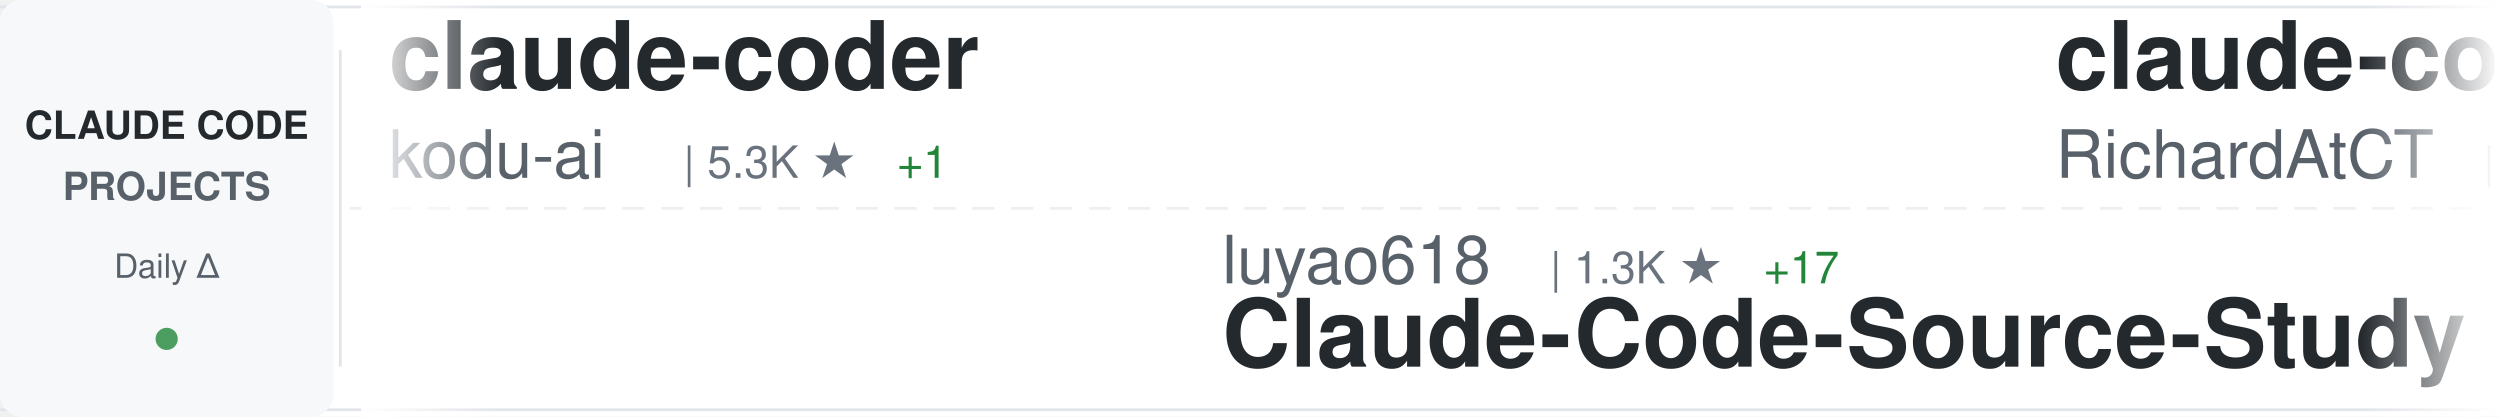
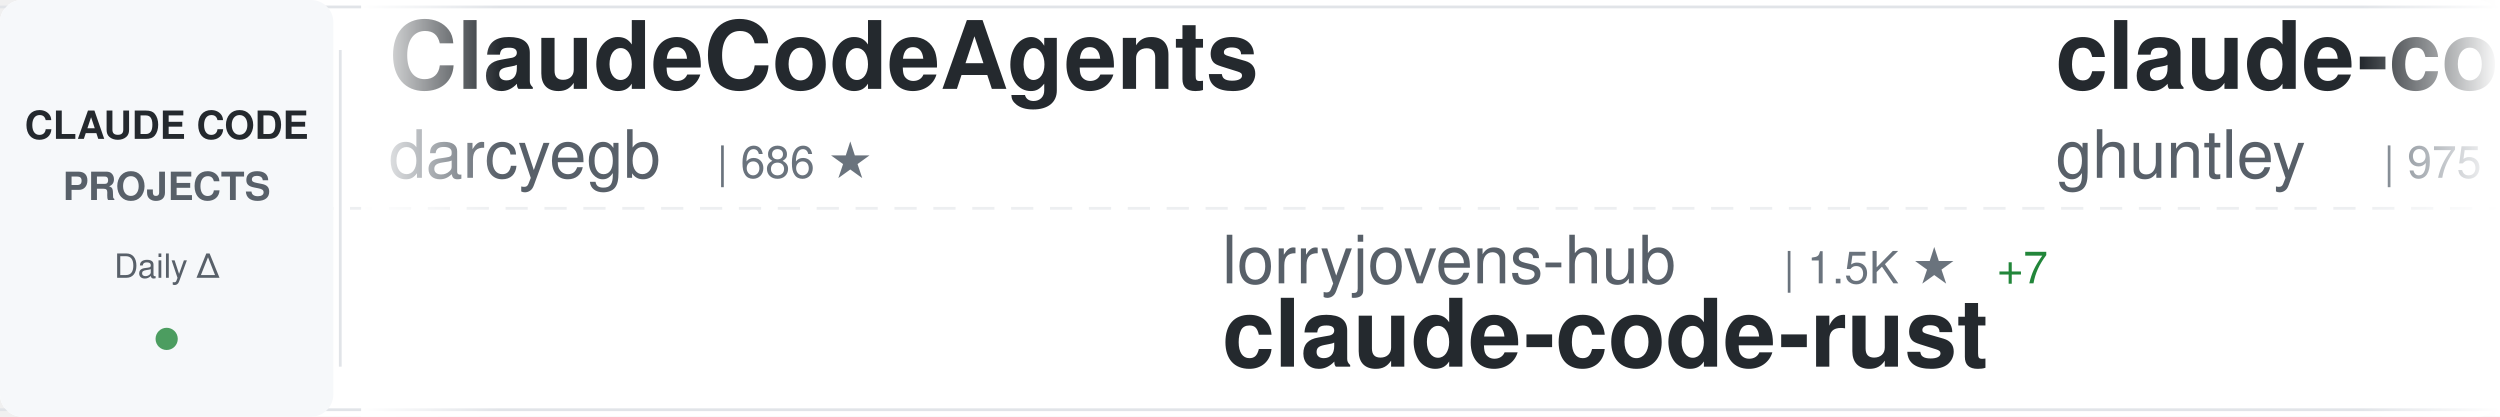
<svg xmlns="http://www.w3.org/2000/svg" width="900" height="150">
  <defs>
    <linearGradient id="awesomeLeftFade" x1="0%" y1="0%" x2="100%" y2="0%">
      <stop offset="0%" style="stop-color:#ffffff;stop-opacity:1" />
      <stop offset="100%" style="stop-color:#ffffff;stop-opacity:0" />
    </linearGradient>
    <linearGradient id="awesomeRightFade" x1="0%" y1="0%" x2="100%" y2="0%">
      <stop offset="0%" style="stop-color:#ffffff;stop-opacity:0" />
      <stop offset="100%" style="stop-color:#ffffff;stop-opacity:1" />
    </linearGradient>
  </defs>
  <rect width="900" height="150" fill="#ffffff" rx="8" />
  <rect x="0" y="2" width="900" height="1" fill="#e1e4e8" />
  <rect x="0" y="147" width="900" height="1" fill="#e1e4e8" />
  <line x1="0" y1="75" x2="900" y2="75" stroke="#e1e4e8" stroke-width="1" stroke-dasharray="8 6" opacity="0.6" />
  <rect x="0" y="0" width="120" height="150" fill="#f6f8fa" rx="8" />
  <text x="60" y="50" font-family="-apple-system, BlinkMacSystemFont, 'Segoe UI', Helvetica, Arial, sans-serif" font-size="14" font-weight="600" fill="#24292e" text-anchor="middle">CLAUDE CODE</text>
  <text x="60" y="72" font-family="-apple-system, BlinkMacSystemFont, 'Segoe UI', Helvetica, Arial, sans-serif" font-size="14" font-weight="600" fill="#586069" text-anchor="middle">PROJECTS</text>
  <text x="60" y="100" font-family="-apple-system, BlinkMacSystemFont, 'Segoe UI', Helvetica, Arial, sans-serif" font-size="12" font-weight="500" fill="#586069" text-anchor="middle">Daily Δ</text>
  <circle cx="60" cy="122" r="4" fill="#22863a" opacity="0.8" />
  <rect x="122" y="18" width="1" height="114" fill="#e1e4e8" />
  <clipPath id="awesomeTickerClip">
    <rect x="130" y="0" width="770" height="150" />
  </clipPath>
  <g clip-path="url(#awesomeTickerClip)">
    <g id="awesomeTickerItems">
      <animateTransform attributeName="transform" attributeType="XML" type="translate" from="0 0" to="-3000 0" dur="54s" repeatCount="indefinite" />
      <g transform="translate(0, 0)">
-         <text x="140" y="32" font-family="-apple-system, BlinkMacSystemFont, 'Segoe UI', Helvetica, Arial, sans-serif" font-size="34" font-weight="600" fill="#24292e">claude-coder</text>
-         <text x="140" y="64" font-family="-apple-system, BlinkMacSystemFont, 'Segoe UI', Helvetica, Arial, sans-serif" font-size="24" font-weight="400" fill="#586069">kodu-ai</text>
-         <text x="246" y="64" font-family="-apple-system, BlinkMacSystemFont, 'Segoe UI', Helvetica, Arial, sans-serif" font-size="16" font-weight="500" fill="#6a737d">| 5.3K ★</text>
-         <text x="323" y="64" font-family="-apple-system, BlinkMacSystemFont, 'Segoe UI', Helvetica, Arial, sans-serif" font-size="16" font-weight="500" fill="#22863a"> +1</text>
+         <text x="140" y="32" font-family="-apple-system, BlinkMacSystemFont, 'Segoe UI', Helvetica, Arial, sans-serif" font-size="34" font-weight="600" fill="#24292e">ClaudeCodeAgents</text>
+         <text x="140" y="64" font-family="-apple-system, BlinkMacSystemFont, 'Segoe UI', Helvetica, Arial, sans-serif" font-size="24" font-weight="400" fill="#586069">darcyegb</text>
+         <text x="258" y="64" font-family="-apple-system, BlinkMacSystemFont, 'Segoe UI', Helvetica, Arial, sans-serif" font-size="16" font-weight="500" fill="#6a737d">| 686 ★</text>
      </g>
      <g transform="translate(300, 0)">
-         <text x="140" y="102" font-family="-apple-system, BlinkMacSystemFont, 'Segoe UI', Helvetica, Arial, sans-serif" font-size="24" font-weight="400" fill="#586069">luyao618</text>
-         <text x="258" y="102" font-family="-apple-system, BlinkMacSystemFont, 'Segoe UI', Helvetica, Arial, sans-serif" font-size="16" font-weight="500" fill="#6a737d">| 1.3K ★</text>
-         <text x="335" y="102" font-family="-apple-system, BlinkMacSystemFont, 'Segoe UI', Helvetica, Arial, sans-serif" font-size="16" font-weight="500" fill="#22863a"> +17</text>
-         <text x="140" y="132" font-family="-apple-system, BlinkMacSystemFont, 'Segoe UI', Helvetica, Arial, sans-serif" font-size="34" font-weight="600" fill="#24292e">Claude-Code-Source-Study</text>
+         <text x="140" y="102" font-family="-apple-system, BlinkMacSystemFont, 'Segoe UI', Helvetica, Arial, sans-serif" font-size="24" font-weight="400" fill="#586069">lorryjovens-hub</text>
+         <text x="342" y="102" font-family="-apple-system, BlinkMacSystemFont, 'Segoe UI', Helvetica, Arial, sans-serif" font-size="16" font-weight="500" fill="#6a737d">| 1.5K ★</text>
+         <text x="419" y="102" font-family="-apple-system, BlinkMacSystemFont, 'Segoe UI', Helvetica, Arial, sans-serif" font-size="16" font-weight="500" fill="#22863a"> +7</text>
+         <text x="140" y="132" font-family="-apple-system, BlinkMacSystemFont, 'Segoe UI', Helvetica, Arial, sans-serif" font-size="34" font-weight="600" fill="#24292e">claude-code-rust</text>
      </g>
      <g transform="translate(600, 0)">
-         <text x="140" y="32" font-family="-apple-system, BlinkMacSystemFont, 'Segoe UI', Helvetica, Arial, sans-serif" font-size="34" font-weight="600" fill="#24292e">claude-code-telegram</text>
-         <text x="140" y="64" font-family="-apple-system, BlinkMacSystemFont, 'Segoe UI', Helvetica, Arial, sans-serif" font-size="24" font-weight="400" fill="#586069">RichardAtCT</text>
-         <text x="294" y="64" font-family="-apple-system, BlinkMacSystemFont, 'Segoe UI', Helvetica, Arial, sans-serif" font-size="16" font-weight="500" fill="#6a737d">| 2.5K ★</text>
-         <text x="371" y="64" font-family="-apple-system, BlinkMacSystemFont, 'Segoe UI', Helvetica, Arial, sans-serif" font-size="16" font-weight="500" fill="#22863a"> +5</text>
+         <text x="140" y="32" font-family="-apple-system, BlinkMacSystemFont, 'Segoe UI', Helvetica, Arial, sans-serif" font-size="34" font-weight="600" fill="#24292e">claude-code-source-code-...</text>
+         <text x="140" y="64" font-family="-apple-system, BlinkMacSystemFont, 'Segoe UI', Helvetica, Arial, sans-serif" font-size="24" font-weight="400" fill="#586069">ghuntley</text>
+         <text x="258" y="64" font-family="-apple-system, BlinkMacSystemFont, 'Segoe UI', Helvetica, Arial, sans-serif" font-size="16" font-weight="500" fill="#6a737d">| 975 ★</text>
      </g>
      <g transform="translate(900, 0)">
+         <text x="140" y="102" font-family="-apple-system, BlinkMacSystemFont, 'Segoe UI', Helvetica, Arial, sans-serif" font-size="24" font-weight="400" fill="#586069">andrew-kramer-inno</text>
+         <text x="378" y="102" font-family="-apple-system, BlinkMacSystemFont, 'Segoe UI', Helvetica, Arial, sans-serif" font-size="16" font-weight="500" fill="#6a737d">| 586 ★</text>
+         <text x="140" y="132" font-family="-apple-system, BlinkMacSystemFont, 'Segoe UI', Helvetica, Arial, sans-serif" font-size="34" font-weight="600" fill="#24292e">claude-code-source-build</text>
+       </g>
+       <g transform="translate(1200, 0)">
+         <text x="140" y="32" font-family="-apple-system, BlinkMacSystemFont, 'Segoe UI', Helvetica, Arial, sans-serif" font-size="34" font-weight="600" fill="#24292e">claude-code-source</text>
+         <text x="140" y="64" font-family="-apple-system, BlinkMacSystemFont, 'Segoe UI', Helvetica, Arial, sans-serif" font-size="24" font-weight="400" fill="#586069">AprilNEA</text>
+         <text x="258" y="64" font-family="-apple-system, BlinkMacSystemFont, 'Segoe UI', Helvetica, Arial, sans-serif" font-size="16" font-weight="500" fill="#6a737d">| 376 ★</text>
+       </g>
+       <g transform="translate(1500, 0)">
+         <text x="140" y="102" font-family="-apple-system, BlinkMacSystemFont, 'Segoe UI', Helvetica, Arial, sans-serif" font-size="24" font-weight="400" fill="#586069">affaan-m</text>
+         <text x="258" y="102" font-family="-apple-system, BlinkMacSystemFont, 'Segoe UI', Helvetica, Arial, sans-serif" font-size="16" font-weight="500" fill="#6a737d">| 175.9K ★</text>
+         <text x="353" y="102" font-family="-apple-system, BlinkMacSystemFont, 'Segoe UI', Helvetica, Arial, sans-serif" font-size="16" font-weight="500" fill="#22863a"> +613</text>
+         <text x="140" y="132" font-family="-apple-system, BlinkMacSystemFont, 'Segoe UI', Helvetica, Arial, sans-serif" font-size="34" font-weight="600" fill="#24292e">everything-claude-code</text>
+       </g>
+       <g transform="translate(1800, 0)">
+         <text x="140" y="32" font-family="-apple-system, BlinkMacSystemFont, 'Segoe UI', Helvetica, Arial, sans-serif" font-size="34" font-weight="600" fill="#24292e">claude-code-security-rev...</text>
+         <text x="140" y="64" font-family="-apple-system, BlinkMacSystemFont, 'Segoe UI', Helvetica, Arial, sans-serif" font-size="24" font-weight="400" fill="#586069">anthropics</text>
+         <text x="282" y="64" font-family="-apple-system, BlinkMacSystemFont, 'Segoe UI', Helvetica, Arial, sans-serif" font-size="16" font-weight="500" fill="#6a737d">| 4.5K ★</text>
+         <text x="359" y="64" font-family="-apple-system, BlinkMacSystemFont, 'Segoe UI', Helvetica, Arial, sans-serif" font-size="16" font-weight="500" fill="#22863a"> +15</text>
+       </g>
+       <g transform="translate(2100, 0)">
+         <text x="140" y="102" font-family="-apple-system, BlinkMacSystemFont, 'Segoe UI', Helvetica, Arial, sans-serif" font-size="24" font-weight="400" fill="#586069">musistudio</text>
+         <text x="282" y="102" font-family="-apple-system, BlinkMacSystemFont, 'Segoe UI', Helvetica, Arial, sans-serif" font-size="16" font-weight="500" fill="#6a737d">| 33.6K ★</text>
+         <text x="368" y="102" font-family="-apple-system, BlinkMacSystemFont, 'Segoe UI', Helvetica, Arial, sans-serif" font-size="16" font-weight="500" fill="#22863a"> +62</text>
+         <text x="140" y="132" font-family="-apple-system, BlinkMacSystemFont, 'Segoe UI', Helvetica, Arial, sans-serif" font-size="34" font-weight="600" fill="#24292e">claude-code-router</text>
+       </g>
+       <g transform="translate(2400, 0)">
+         <text x="140" y="32" font-family="-apple-system, BlinkMacSystemFont, 'Segoe UI', Helvetica, Arial, sans-serif" font-size="34" font-weight="600" fill="#24292e">antigravity-awesome-skil...</text>
+         <text x="140" y="64" font-family="-apple-system, BlinkMacSystemFont, 'Segoe UI', Helvetica, Arial, sans-serif" font-size="24" font-weight="400" fill="#586069">sickn33</text>
+         <text x="246" y="64" font-family="-apple-system, BlinkMacSystemFont, 'Segoe UI', Helvetica, Arial, sans-serif" font-size="16" font-weight="500" fill="#6a737d">| 36.9K ★</text>
+         <text x="332" y="64" font-family="-apple-system, BlinkMacSystemFont, 'Segoe UI', Helvetica, Arial, sans-serif" font-size="16" font-weight="500" fill="#22863a"> +124</text>
+       </g>
+       <g transform="translate(2700, 0)">
        <text x="140" y="102" font-family="-apple-system, BlinkMacSystemFont, 'Segoe UI', Helvetica, Arial, sans-serif" font-size="24" font-weight="400" fill="#586069">tanbiralam</text>
        <text x="282" y="102" font-family="-apple-system, BlinkMacSystemFont, 'Segoe UI', Helvetica, Arial, sans-serif" font-size="16" font-weight="500" fill="#6a737d">| 1.6K ★</text>
-         <text x="359" y="102" font-family="-apple-system, BlinkMacSystemFont, 'Segoe UI', Helvetica, Arial, sans-serif" font-size="16" font-weight="500" fill="#22863a"> +11</text>
+         <text x="359" y="102" font-family="-apple-system, BlinkMacSystemFont, 'Segoe UI', Helvetica, Arial, sans-serif" font-size="16" font-weight="500" fill="#22863a"> +12</text>
        <text x="140" y="132" font-family="-apple-system, BlinkMacSystemFont, 'Segoe UI', Helvetica, Arial, sans-serif" font-size="34" font-weight="600" fill="#24292e">claude-code</text>
      </g>
-       <g transform="translate(1200, 0)">
-         <text x="140" y="32" font-family="-apple-system, BlinkMacSystemFont, 'Segoe UI', Helvetica, Arial, sans-serif" font-size="34" font-weight="600" fill="#24292e">ClaudeCode</text>
-         <text x="140" y="64" font-family="-apple-system, BlinkMacSystemFont, 'Segoe UI', Helvetica, Arial, sans-serif" font-size="24" font-weight="400" fill="#586069">guanshan</text>
-         <text x="258" y="64" font-family="-apple-system, BlinkMacSystemFont, 'Segoe UI', Helvetica, Arial, sans-serif" font-size="16" font-weight="500" fill="#6a737d">| 58 ★</text>
-         <text x="317" y="64" font-family="-apple-system, BlinkMacSystemFont, 'Segoe UI', Helvetica, Arial, sans-serif" font-size="16" font-weight="500" fill="#22863a"> +1</text>
-       </g>
-       <g transform="translate(1500, 0)">
-         <text x="140" y="102" font-family="-apple-system, BlinkMacSystemFont, 'Segoe UI', Helvetica, Arial, sans-serif" font-size="24" font-weight="400" fill="#586069">anthropics</text>
-         <text x="282" y="102" font-family="-apple-system, BlinkMacSystemFont, 'Segoe UI', Helvetica, Arial, sans-serif" font-size="16" font-weight="500" fill="#6a737d">| 816 ★</text>
-         <text x="350" y="102" font-family="-apple-system, BlinkMacSystemFont, 'Segoe UI', Helvetica, Arial, sans-serif" font-size="16" font-weight="500" fill="#22863a"> +3</text>
-         <text x="140" y="132" font-family="-apple-system, BlinkMacSystemFont, 'Segoe UI', Helvetica, Arial, sans-serif" font-size="34" font-weight="600" fill="#24292e">claude-code-base-action</text>
-       </g>
-       <g transform="translate(1800, 0)">
-         <text x="140" y="32" font-family="-apple-system, BlinkMacSystemFont, 'Segoe UI', Helvetica, Arial, sans-serif" font-size="34" font-weight="600" fill="#24292e">claude-code</text>
-         <text x="140" y="64" font-family="-apple-system, BlinkMacSystemFont, 'Segoe UI', Helvetica, Arial, sans-serif" font-size="24" font-weight="400" fill="#586069">freestylefly</text>
-         <text x="306" y="64" font-family="-apple-system, BlinkMacSystemFont, 'Segoe UI', Helvetica, Arial, sans-serif" font-size="16" font-weight="500" fill="#6a737d">| 124 ★</text>
-       </g>
-       <g transform="translate(2100, 0)">
-         <text x="140" y="102" font-family="-apple-system, BlinkMacSystemFont, 'Segoe UI', Helvetica, Arial, sans-serif" font-size="24" font-weight="400" fill="#586069">sickn33</text>
-         <text x="246" y="102" font-family="-apple-system, BlinkMacSystemFont, 'Segoe UI', Helvetica, Arial, sans-serif" font-size="16" font-weight="500" fill="#6a737d">| 36.8K ★</text>
-         <text x="332" y="102" font-family="-apple-system, BlinkMacSystemFont, 'Segoe UI', Helvetica, Arial, sans-serif" font-size="16" font-weight="500" fill="#22863a"> +129</text>
-         <text x="140" y="132" font-family="-apple-system, BlinkMacSystemFont, 'Segoe UI', Helvetica, Arial, sans-serif" font-size="34" font-weight="600" fill="#24292e">antigravity-awesome-skil...</text>
-       </g>
-       <g transform="translate(2400, 0)">
-         <text x="140" y="32" font-family="-apple-system, BlinkMacSystemFont, 'Segoe UI', Helvetica, Arial, sans-serif" font-size="34" font-weight="600" fill="#24292e">claude-code-ultimate-gui...</text>
-         <text x="140" y="64" font-family="-apple-system, BlinkMacSystemFont, 'Segoe UI', Helvetica, Arial, sans-serif" font-size="24" font-weight="400" fill="#586069">FlorianBruniaux</text>
-         <text x="342" y="64" font-family="-apple-system, BlinkMacSystemFont, 'Segoe UI', Helvetica, Arial, sans-serif" font-size="16" font-weight="500" fill="#6a737d">| 4.2K ★</text>
-         <text x="419" y="64" font-family="-apple-system, BlinkMacSystemFont, 'Segoe UI', Helvetica, Arial, sans-serif" font-size="16" font-weight="500" fill="#22863a"> +21</text>
-       </g>
-       <g transform="translate(2700, 0)">
-         <text x="140" y="102" font-family="-apple-system, BlinkMacSystemFont, 'Segoe UI', Helvetica, Arial, sans-serif" font-size="24" font-weight="400" fill="#586069">zstmfhy</text>
-         <text x="246" y="102" font-family="-apple-system, BlinkMacSystemFont, 'Segoe UI', Helvetica, Arial, sans-serif" font-size="16" font-weight="500" fill="#6a737d">| 190 ★</text>
-         <text x="140" y="132" font-family="-apple-system, BlinkMacSystemFont, 'Segoe UI', Helvetica, Arial, sans-serif" font-size="34" font-weight="600" fill="#24292e">Claude-code</text>
-       </g>
      <g transform="translate(3000, 0)">
-         <text x="140" y="32" font-family="-apple-system, BlinkMacSystemFont, 'Segoe UI', Helvetica, Arial, sans-serif" font-size="34" font-weight="600" fill="#24292e">claude-coder</text>
-         <text x="140" y="64" font-family="-apple-system, BlinkMacSystemFont, 'Segoe UI', Helvetica, Arial, sans-serif" font-size="24" font-weight="400" fill="#586069">kodu-ai</text>
-         <text x="246" y="64" font-family="-apple-system, BlinkMacSystemFont, 'Segoe UI', Helvetica, Arial, sans-serif" font-size="16" font-weight="500" fill="#6a737d">| 5.3K ★</text>
-         <text x="323" y="64" font-family="-apple-system, BlinkMacSystemFont, 'Segoe UI', Helvetica, Arial, sans-serif" font-size="16" font-weight="500" fill="#22863a"> +1</text>
+         <text x="140" y="32" font-family="-apple-system, BlinkMacSystemFont, 'Segoe UI', Helvetica, Arial, sans-serif" font-size="34" font-weight="600" fill="#24292e">ClaudeCodeAgents</text>
+         <text x="140" y="64" font-family="-apple-system, BlinkMacSystemFont, 'Segoe UI', Helvetica, Arial, sans-serif" font-size="24" font-weight="400" fill="#586069">darcyegb</text>
+         <text x="258" y="64" font-family="-apple-system, BlinkMacSystemFont, 'Segoe UI', Helvetica, Arial, sans-serif" font-size="16" font-weight="500" fill="#6a737d">| 686 ★</text>
      </g>
      <g transform="translate(3300, 0)">
-         <text x="140" y="102" font-family="-apple-system, BlinkMacSystemFont, 'Segoe UI', Helvetica, Arial, sans-serif" font-size="24" font-weight="400" fill="#586069">luyao618</text>
-         <text x="258" y="102" font-family="-apple-system, BlinkMacSystemFont, 'Segoe UI', Helvetica, Arial, sans-serif" font-size="16" font-weight="500" fill="#6a737d">| 1.3K ★</text>
-         <text x="335" y="102" font-family="-apple-system, BlinkMacSystemFont, 'Segoe UI', Helvetica, Arial, sans-serif" font-size="16" font-weight="500" fill="#22863a"> +17</text>
-         <text x="140" y="132" font-family="-apple-system, BlinkMacSystemFont, 'Segoe UI', Helvetica, Arial, sans-serif" font-size="34" font-weight="600" fill="#24292e">Claude-Code-Source-Study</text>
+         <text x="140" y="102" font-family="-apple-system, BlinkMacSystemFont, 'Segoe UI', Helvetica, Arial, sans-serif" font-size="24" font-weight="400" fill="#586069">lorryjovens-hub</text>
+         <text x="342" y="102" font-family="-apple-system, BlinkMacSystemFont, 'Segoe UI', Helvetica, Arial, sans-serif" font-size="16" font-weight="500" fill="#6a737d">| 1.5K ★</text>
+         <text x="419" y="102" font-family="-apple-system, BlinkMacSystemFont, 'Segoe UI', Helvetica, Arial, sans-serif" font-size="16" font-weight="500" fill="#22863a"> +7</text>
+         <text x="140" y="132" font-family="-apple-system, BlinkMacSystemFont, 'Segoe UI', Helvetica, Arial, sans-serif" font-size="34" font-weight="600" fill="#24292e">claude-code-rust</text>
      </g>
      <g transform="translate(3600, 0)">
-         <text x="140" y="32" font-family="-apple-system, BlinkMacSystemFont, 'Segoe UI', Helvetica, Arial, sans-serif" font-size="34" font-weight="600" fill="#24292e">claude-code-telegram</text>
-         <text x="140" y="64" font-family="-apple-system, BlinkMacSystemFont, 'Segoe UI', Helvetica, Arial, sans-serif" font-size="24" font-weight="400" fill="#586069">RichardAtCT</text>
-         <text x="294" y="64" font-family="-apple-system, BlinkMacSystemFont, 'Segoe UI', Helvetica, Arial, sans-serif" font-size="16" font-weight="500" fill="#6a737d">| 2.5K ★</text>
-         <text x="371" y="64" font-family="-apple-system, BlinkMacSystemFont, 'Segoe UI', Helvetica, Arial, sans-serif" font-size="16" font-weight="500" fill="#22863a"> +5</text>
+         <text x="140" y="32" font-family="-apple-system, BlinkMacSystemFont, 'Segoe UI', Helvetica, Arial, sans-serif" font-size="34" font-weight="600" fill="#24292e">claude-code-source-code-...</text>
+         <text x="140" y="64" font-family="-apple-system, BlinkMacSystemFont, 'Segoe UI', Helvetica, Arial, sans-serif" font-size="24" font-weight="400" fill="#586069">ghuntley</text>
+         <text x="258" y="64" font-family="-apple-system, BlinkMacSystemFont, 'Segoe UI', Helvetica, Arial, sans-serif" font-size="16" font-weight="500" fill="#6a737d">| 975 ★</text>
      </g>
      <g transform="translate(3900, 0)">
-         <text x="140" y="102" font-family="-apple-system, BlinkMacSystemFont, 'Segoe UI', Helvetica, Arial, sans-serif" font-size="24" font-weight="400" fill="#586069">tanbiralam</text>
-         <text x="282" y="102" font-family="-apple-system, BlinkMacSystemFont, 'Segoe UI', Helvetica, Arial, sans-serif" font-size="16" font-weight="500" fill="#6a737d">| 1.6K ★</text>
-         <text x="359" y="102" font-family="-apple-system, BlinkMacSystemFont, 'Segoe UI', Helvetica, Arial, sans-serif" font-size="16" font-weight="500" fill="#22863a"> +11</text>
-         <text x="140" y="132" font-family="-apple-system, BlinkMacSystemFont, 'Segoe UI', Helvetica, Arial, sans-serif" font-size="34" font-weight="600" fill="#24292e">claude-code</text>
+         <text x="140" y="102" font-family="-apple-system, BlinkMacSystemFont, 'Segoe UI', Helvetica, Arial, sans-serif" font-size="24" font-weight="400" fill="#586069">andrew-kramer-inno</text>
+         <text x="378" y="102" font-family="-apple-system, BlinkMacSystemFont, 'Segoe UI', Helvetica, Arial, sans-serif" font-size="16" font-weight="500" fill="#6a737d">| 586 ★</text>
+         <text x="140" y="132" font-family="-apple-system, BlinkMacSystemFont, 'Segoe UI', Helvetica, Arial, sans-serif" font-size="34" font-weight="600" fill="#24292e">claude-code-source-build</text>
      </g>
    </g>
  </g>
  <rect x="130" y="0" width="50" height="150" fill="url(#awesomeLeftFade)" />
  <rect x="850" y="0" width="50" height="150" fill="url(#awesomeRightFade)" />
</svg>
